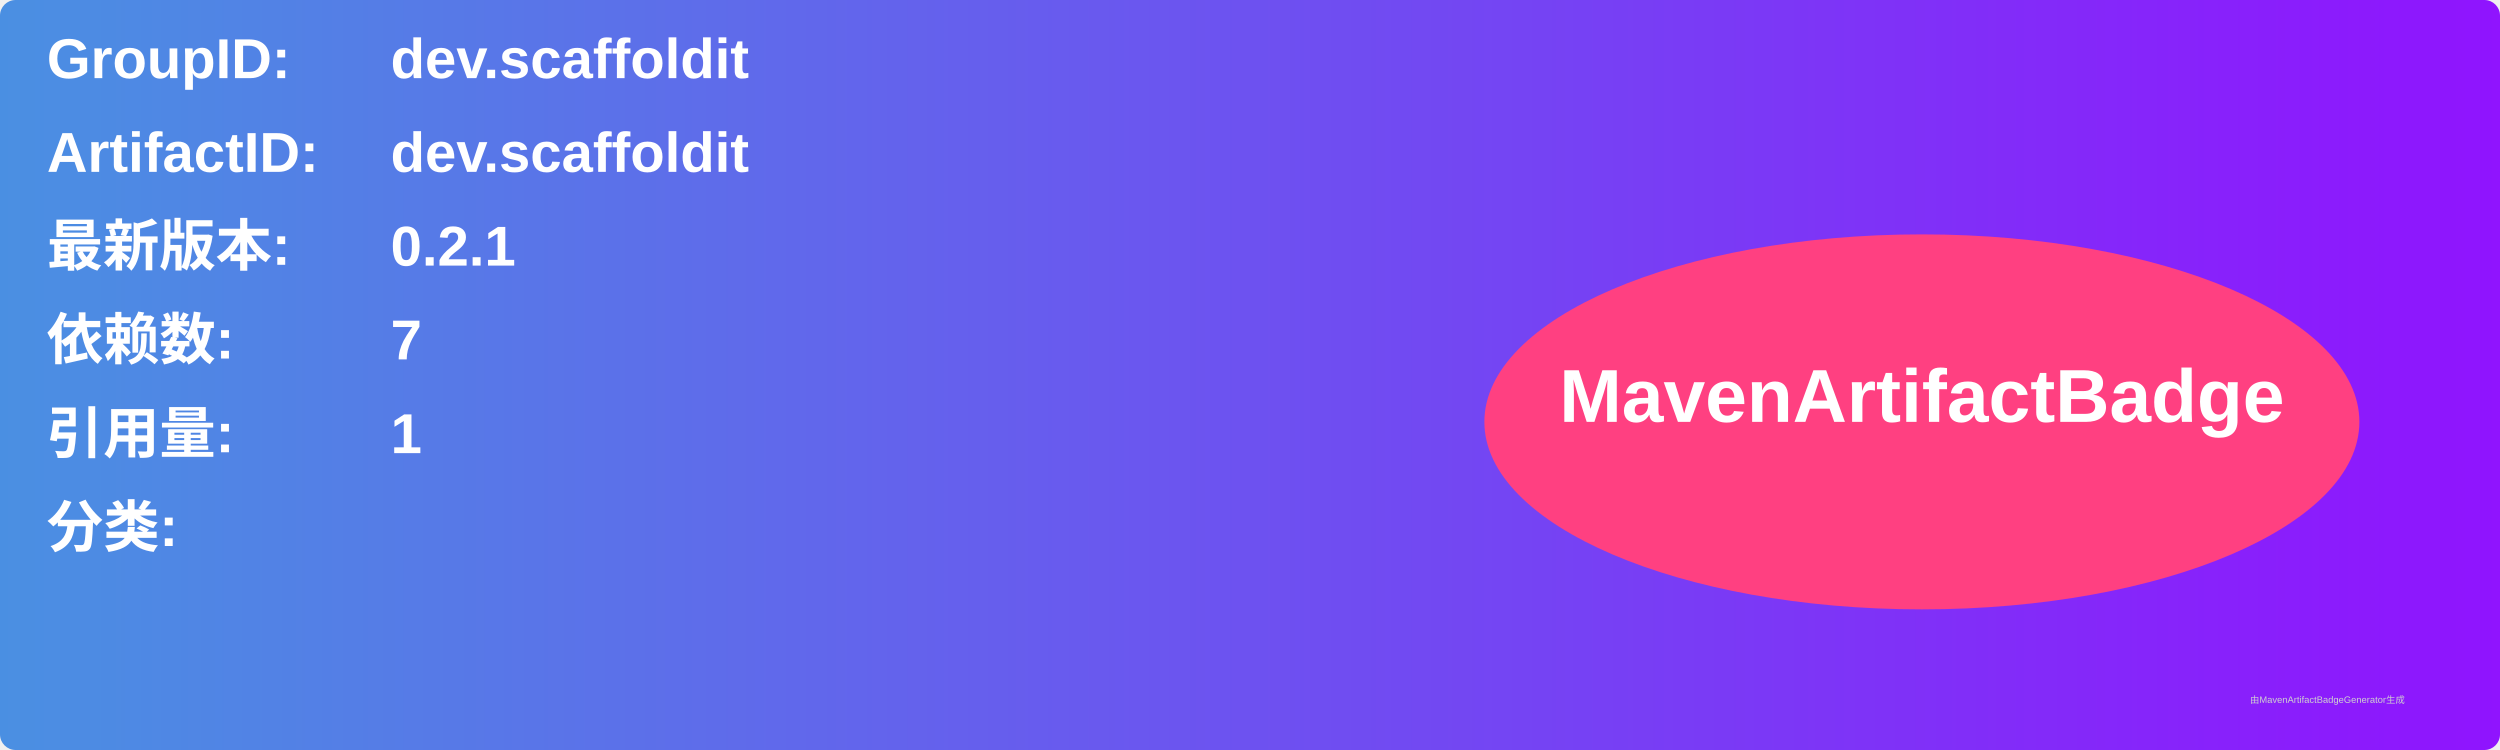
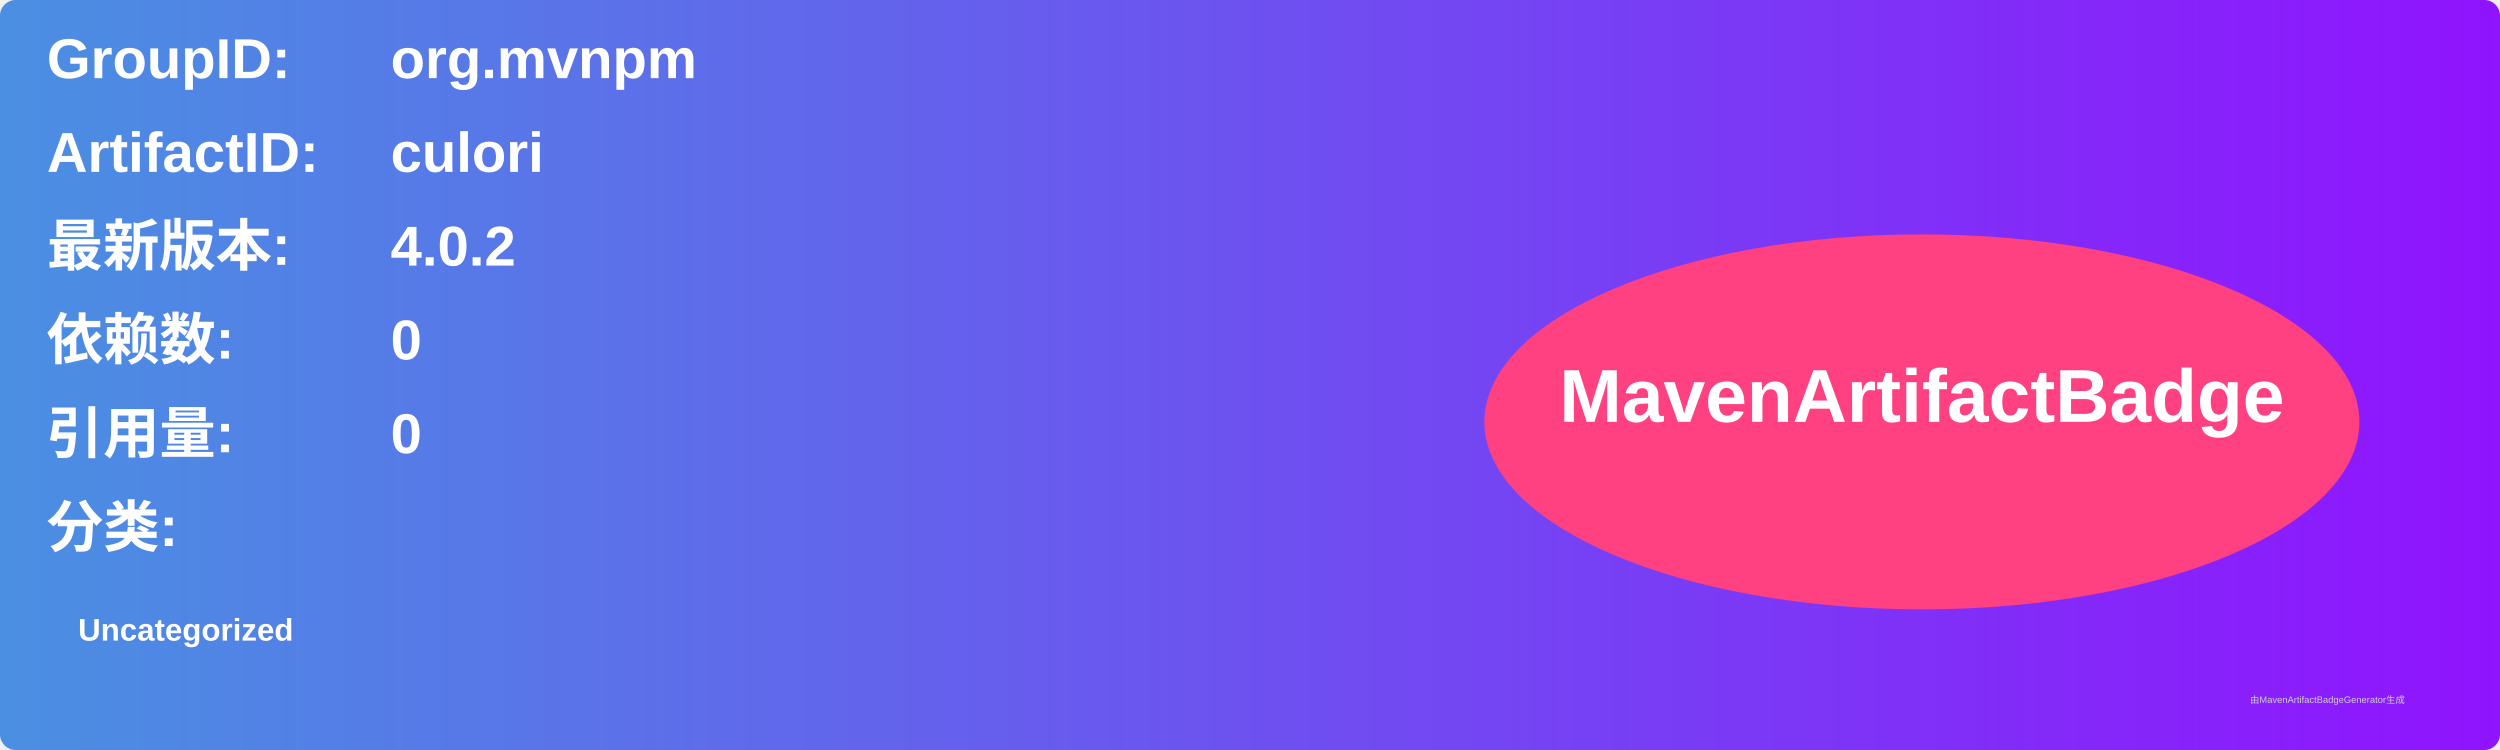
<svg xmlns="http://www.w3.org/2000/svg" width="800" height="240" viewBox="0 0 800 240">
  <linearGradient id="grad" x1="0%" y1="0%" x2="100%" y2="0%">
    <stop offset="0%" stop-color="#4a90e2" />
    <stop offset="100%" stop-color="#9013fe" />
  </linearGradient>
  <rect width="100%" height="100%" rx="5" ry="5" fill="url(#grad)" />
  <g transform="translate(15, 15)">
    <text x="0" y="10" font-family="Arial" font-size="18" fill="white" font-weight="bold" width="260">GroupID:</text>
-     <text x="110" y="10" font-family="Arial" font-size="18" fill="white" font-weight="bold" width="460">dev.scaffoldit</text>
+     <text x="110" y="10" font-family="Arial" font-size="18" fill="white" font-weight="bold" width="460">org.mvnpm</text>
    <text x="0" y="40" font-family="Arial" font-size="18" fill="white" font-weight="bold" width="260">ArtifactID:</text>
-     <text x="110" y="40" font-family="Arial" font-size="18" fill="white" font-weight="bold" width="460">dev.scaffoldit</text>
+     <text x="110" y="40" font-family="Arial" font-size="18" fill="white" font-weight="bold" width="460">culori</text>
    <text x="0" y="70" font-family="Arial" font-size="18" fill="white" font-weight="bold">最新版本:</text>
    <text x="110" y="70" font-family="Arial" font-size="18" fill="white" font-weight="bold">
-       <tspan font-weight="bold">0.2.1</tspan>
+       <tspan font-weight="bold">4.0.2</tspan>
    </text>
    <text x="0" y="100" font-family="Arial" font-size="18" fill="white" font-weight="bold">依赖数: </text>
    <text x="110" y="100" font-family="Arial" font-size="18" fill="white">
-       <tspan font-weight="bold">7</tspan>
+       <tspan font-weight="bold">0</tspan>
    </text>
    <text x="0" y="130" font-family="Arial" font-size="18" fill="white" font-weight="bold">引用量: </text>
    <text x="110" y="130" font-family="Arial" font-size="18" fill="white">
-       <tspan font-weight="bold">1</tspan>
+       <tspan font-weight="bold">0</tspan>
    </text>
    <text x="0" y="160" font-family="Arial" font-size="18" fill="white" font-weight="bold">分类:</text>
    <text x="10" y="190" font-family="Arial" font-size="10" fill="white">
-       <tspan font-weight="bold" />
+       <tspan font-weight="bold">Uncategorized</tspan>
    </text>
    <ellipse cx="600" cy="120" rx="140" ry="60" fill="#ff4081" />
    <text x="600" y="120" text-anchor="middle" font-family="Arial" font-size="24" fill="white" font-weight="bold">MavenArtifactBadge</text>
  </g>
  <text x="720" y="225" font-family="Arial" font-size="3" fill="#d0d0d0">由MavenArtifactBadgeGenerator生成</text>
</svg>
